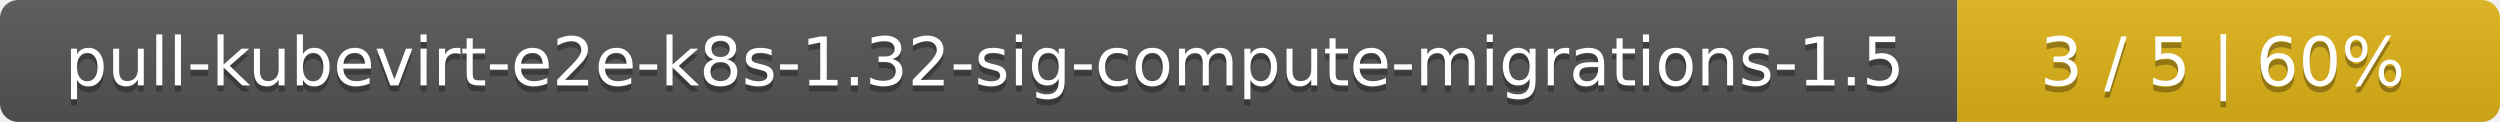
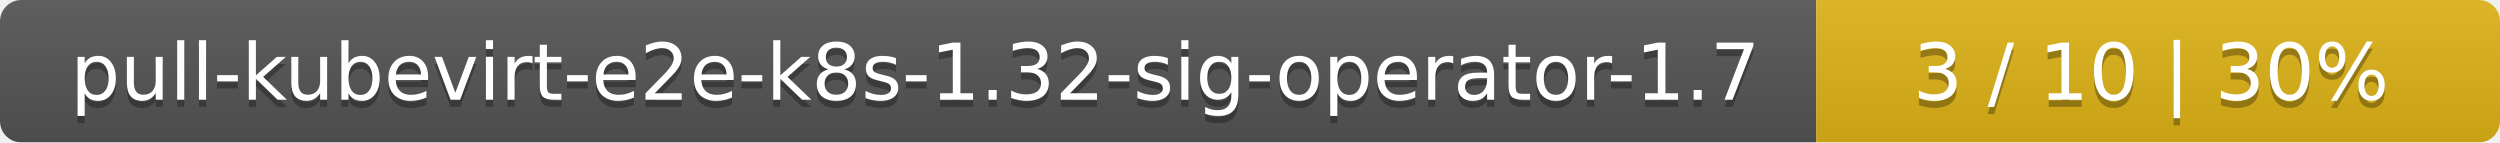
- <svg xmlns="http://www.w3.org/2000/svg" width="410" height="20">
+ <svg xmlns="http://www.w3.org/2000/svg" width="351" height="20">
  <linearGradient id="smooth" x2="0" y2="100%">
    <stop offset="0" stop-color="#bbb" stop-opacity=".1" />
    <stop offset="1" stop-opacity=".1" />
  </linearGradient>
  <mask id="round">
-     <rect width="410" height="20" rx="3" fill="#fff" />
+     <rect width="351" height="20" rx="3" fill="#fff" />
  </mask>
  <g mask="url(#round)">
-     <rect width="321" height="20" fill="#555" />
-     <rect x="321" width="89" height="20" fill="#dfb317" />
-     <rect width="410" height="20" fill="url(#smooth)" />
+     <rect width="255" height="20" fill="#555" />
+     <rect x="255" width="96" height="20" fill="#dfb317" />
+     <rect width="351" height="20" fill="url(#smooth)" />
  </g>
  <g fill="#fff" text-anchor="middle" font-family="DejaVu Sans,Verdana,Geneva,sans-serif" font-size="11">
-     <text x="161.5" y="15" fill="#010101" fill-opacity=".3">pull-kubevirt-e2e-k8s-1.32-sig-compute-migrations-1.5</text>
-     <text x="161.5" y="14">pull-kubevirt-e2e-k8s-1.32-sig-compute-migrations-1.5</text>
-     <text x="364.5" y="15" fill="#010101" fill-opacity=".3">3 / 5    |    60%</text>
-     <text x="364.5" y="14">3 / 5    |    60%</text>
+     <text x="128.5" y="15" fill="#010101" fill-opacity=".3">pull-kubevirt-e2e-k8s-1.32-sig-operator-1.7</text>
+     <text x="128.5" y="14">pull-kubevirt-e2e-k8s-1.32-sig-operator-1.7</text>
+     <text x="302" y="15" fill="#010101" fill-opacity=".3">3 / 10    |    30%</text>
+     <text x="302" y="14">3 / 10    |    30%</text>
  </g>
</svg>
